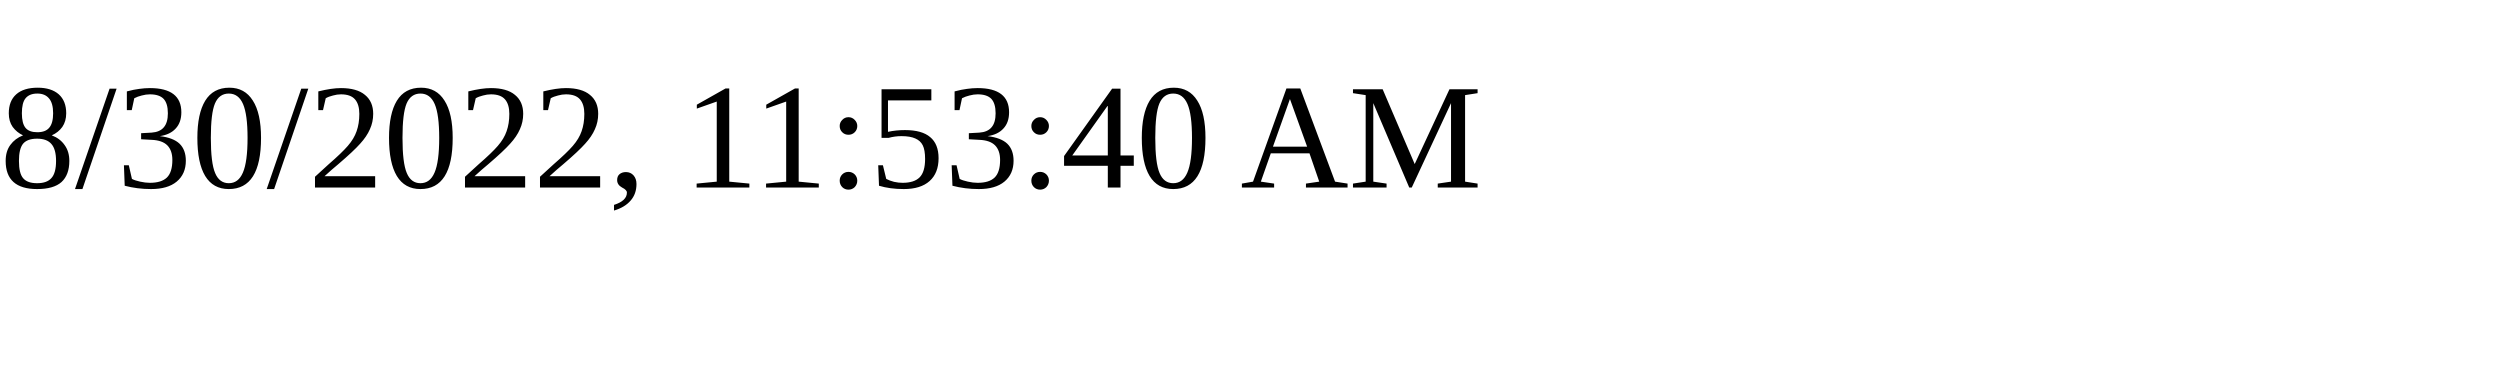
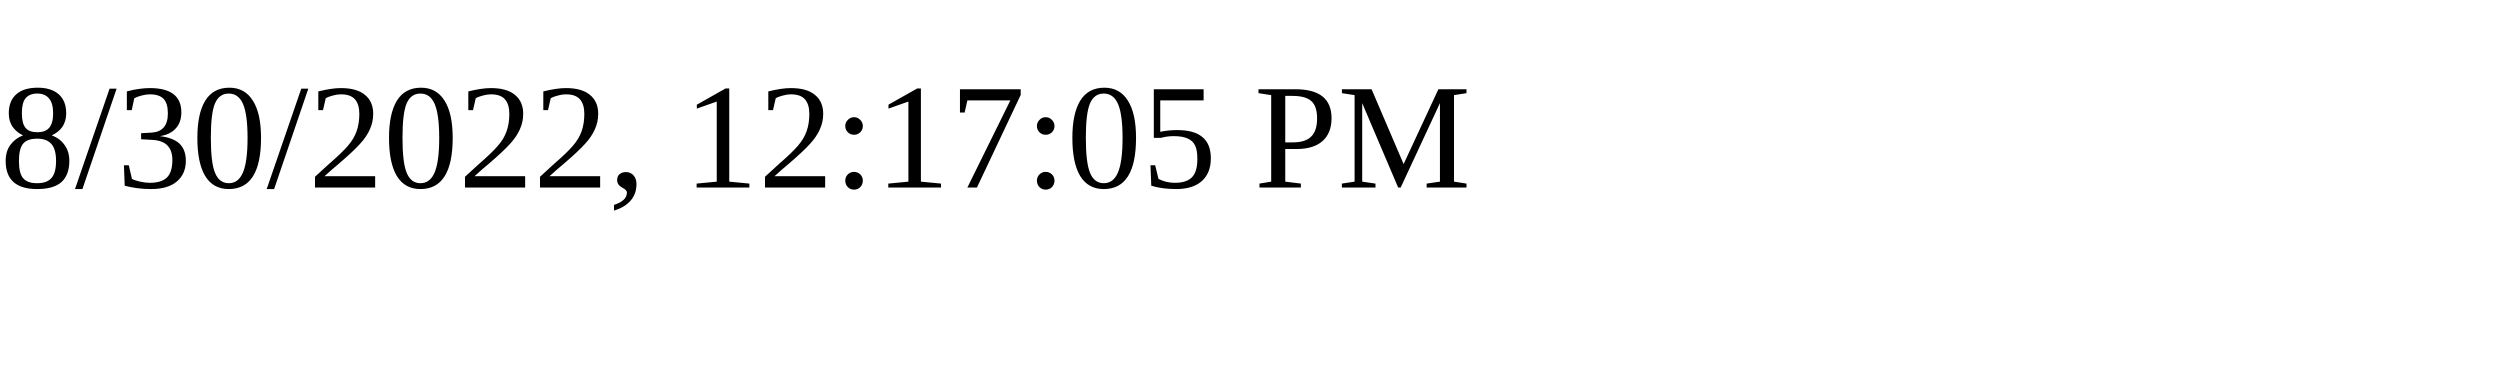
<svg xmlns="http://www.w3.org/2000/svg" height="30" width="200">
-   <text x="0" y="15">8/30/2022, 11:53:40 AM</text>
+   <text x="0" y="15">8/30/2022, 12:17:05 PM</text>
</svg>
